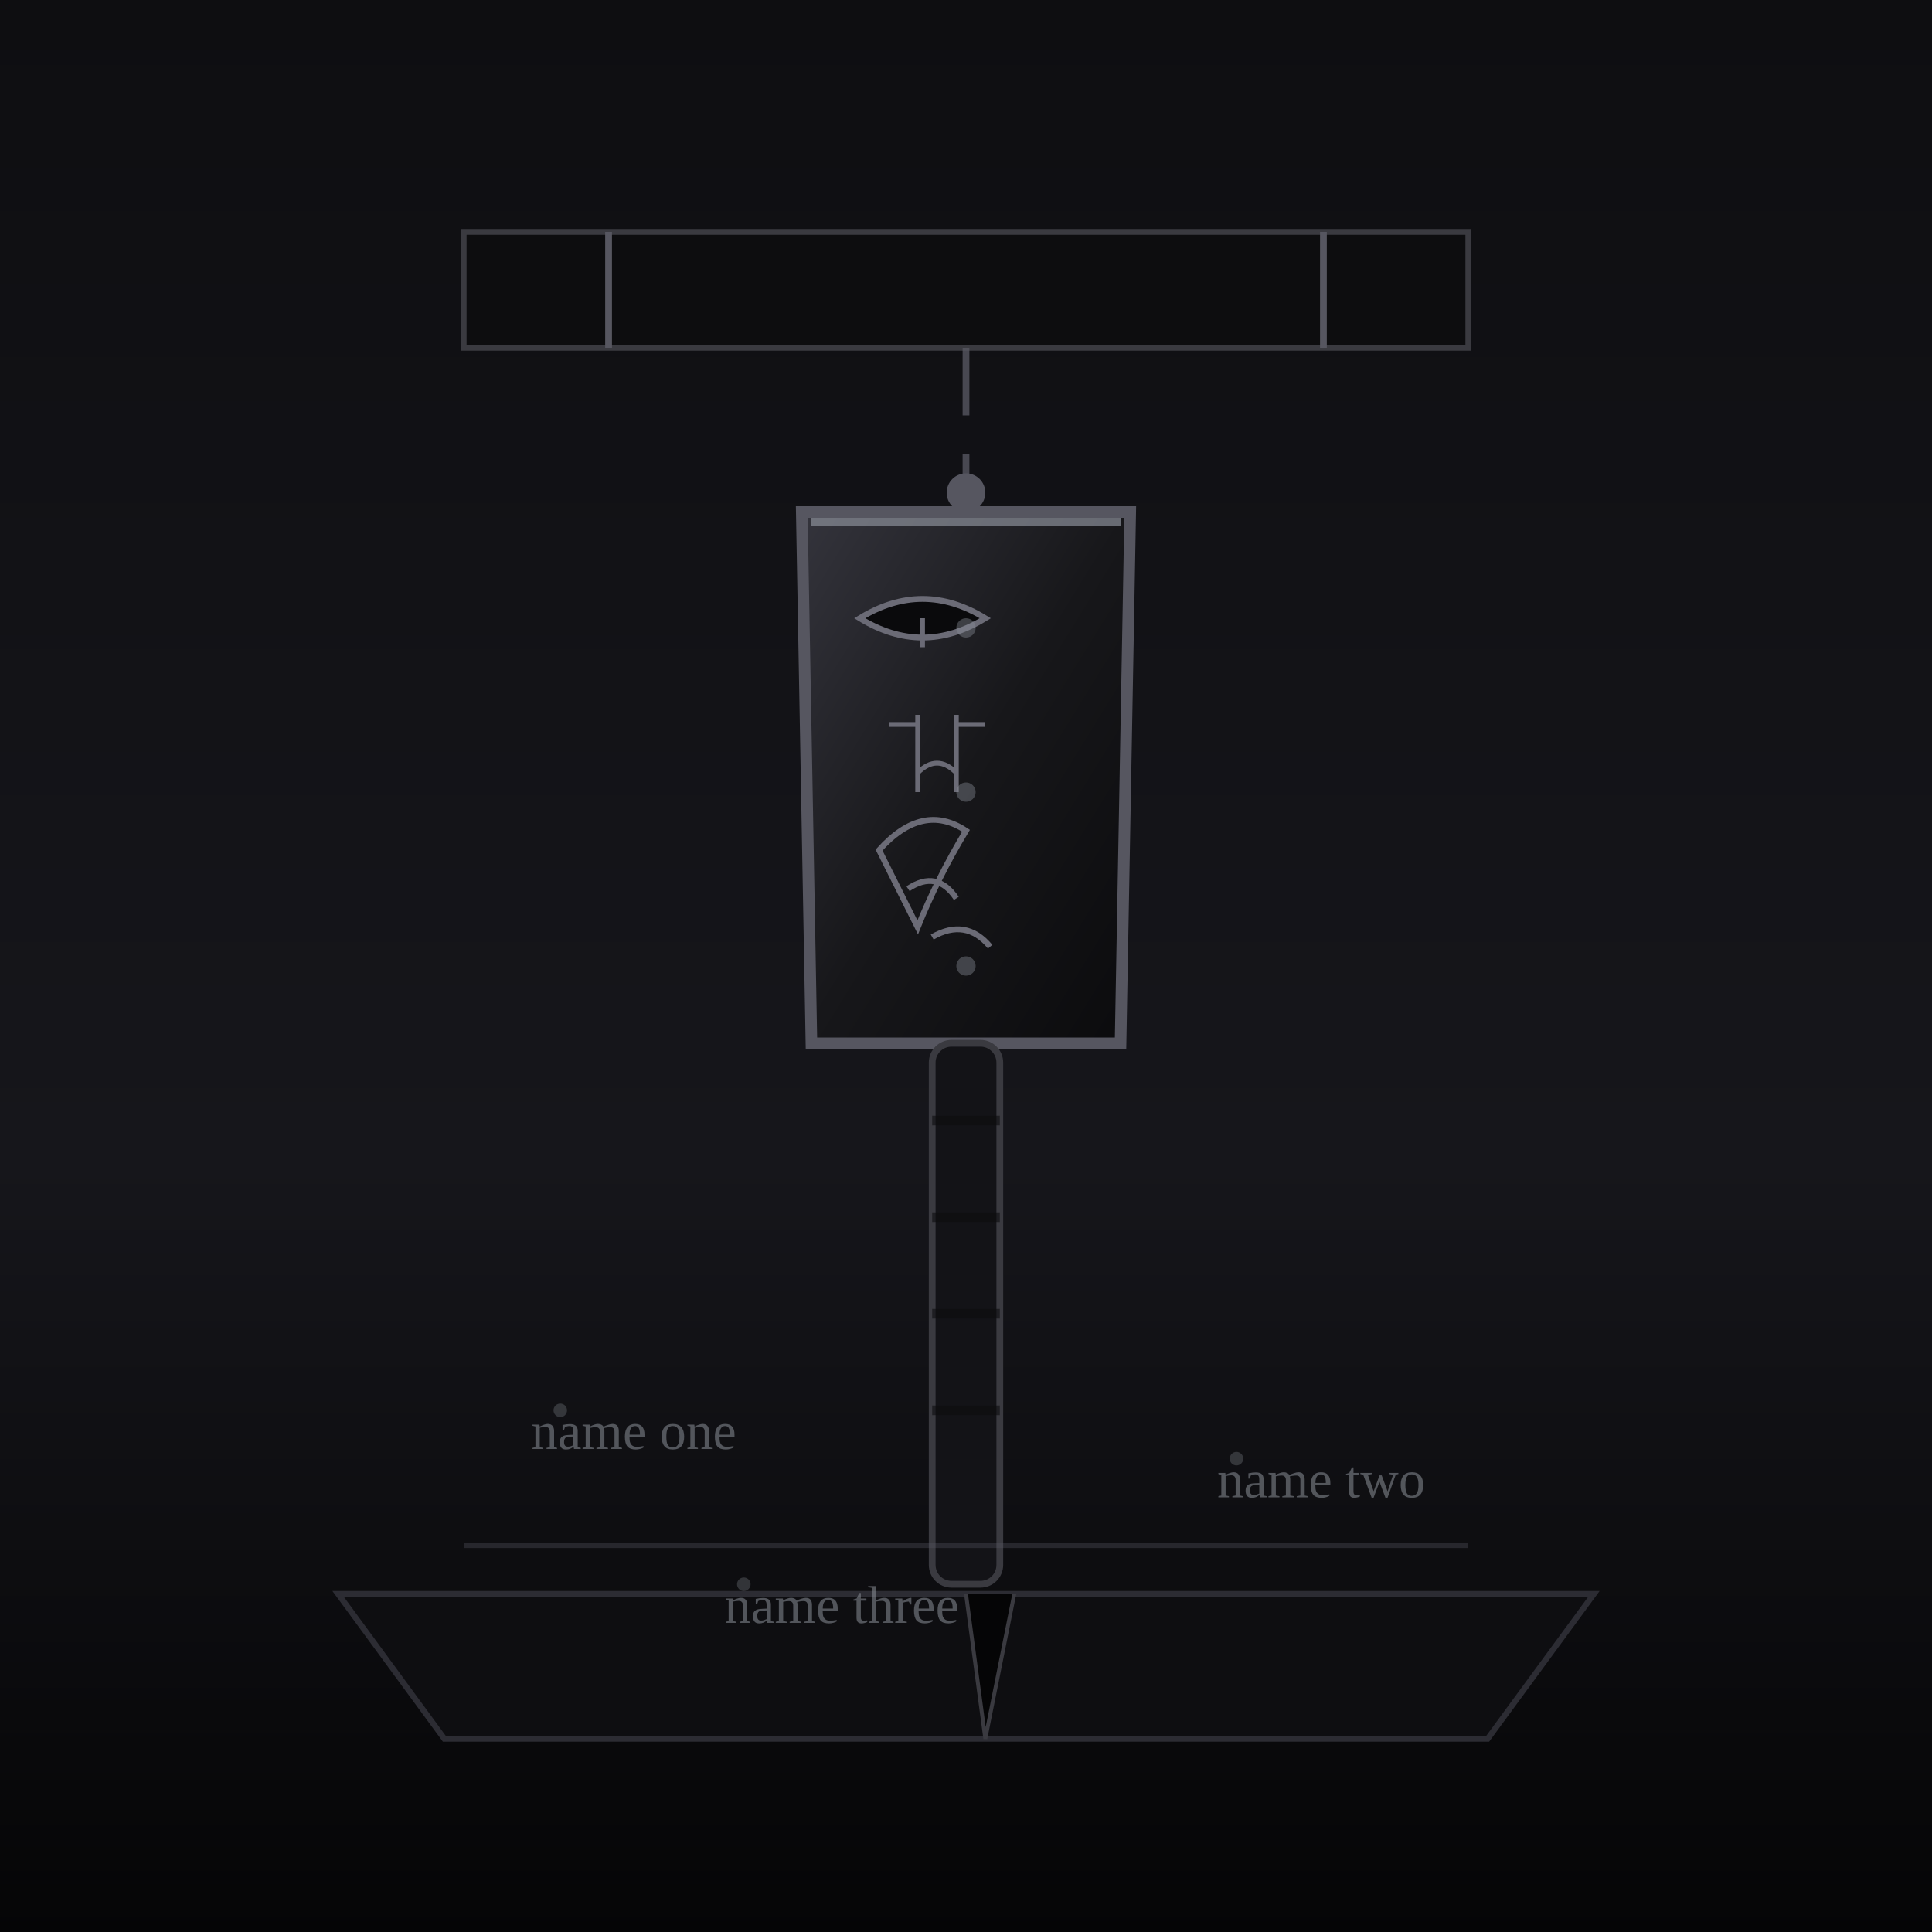
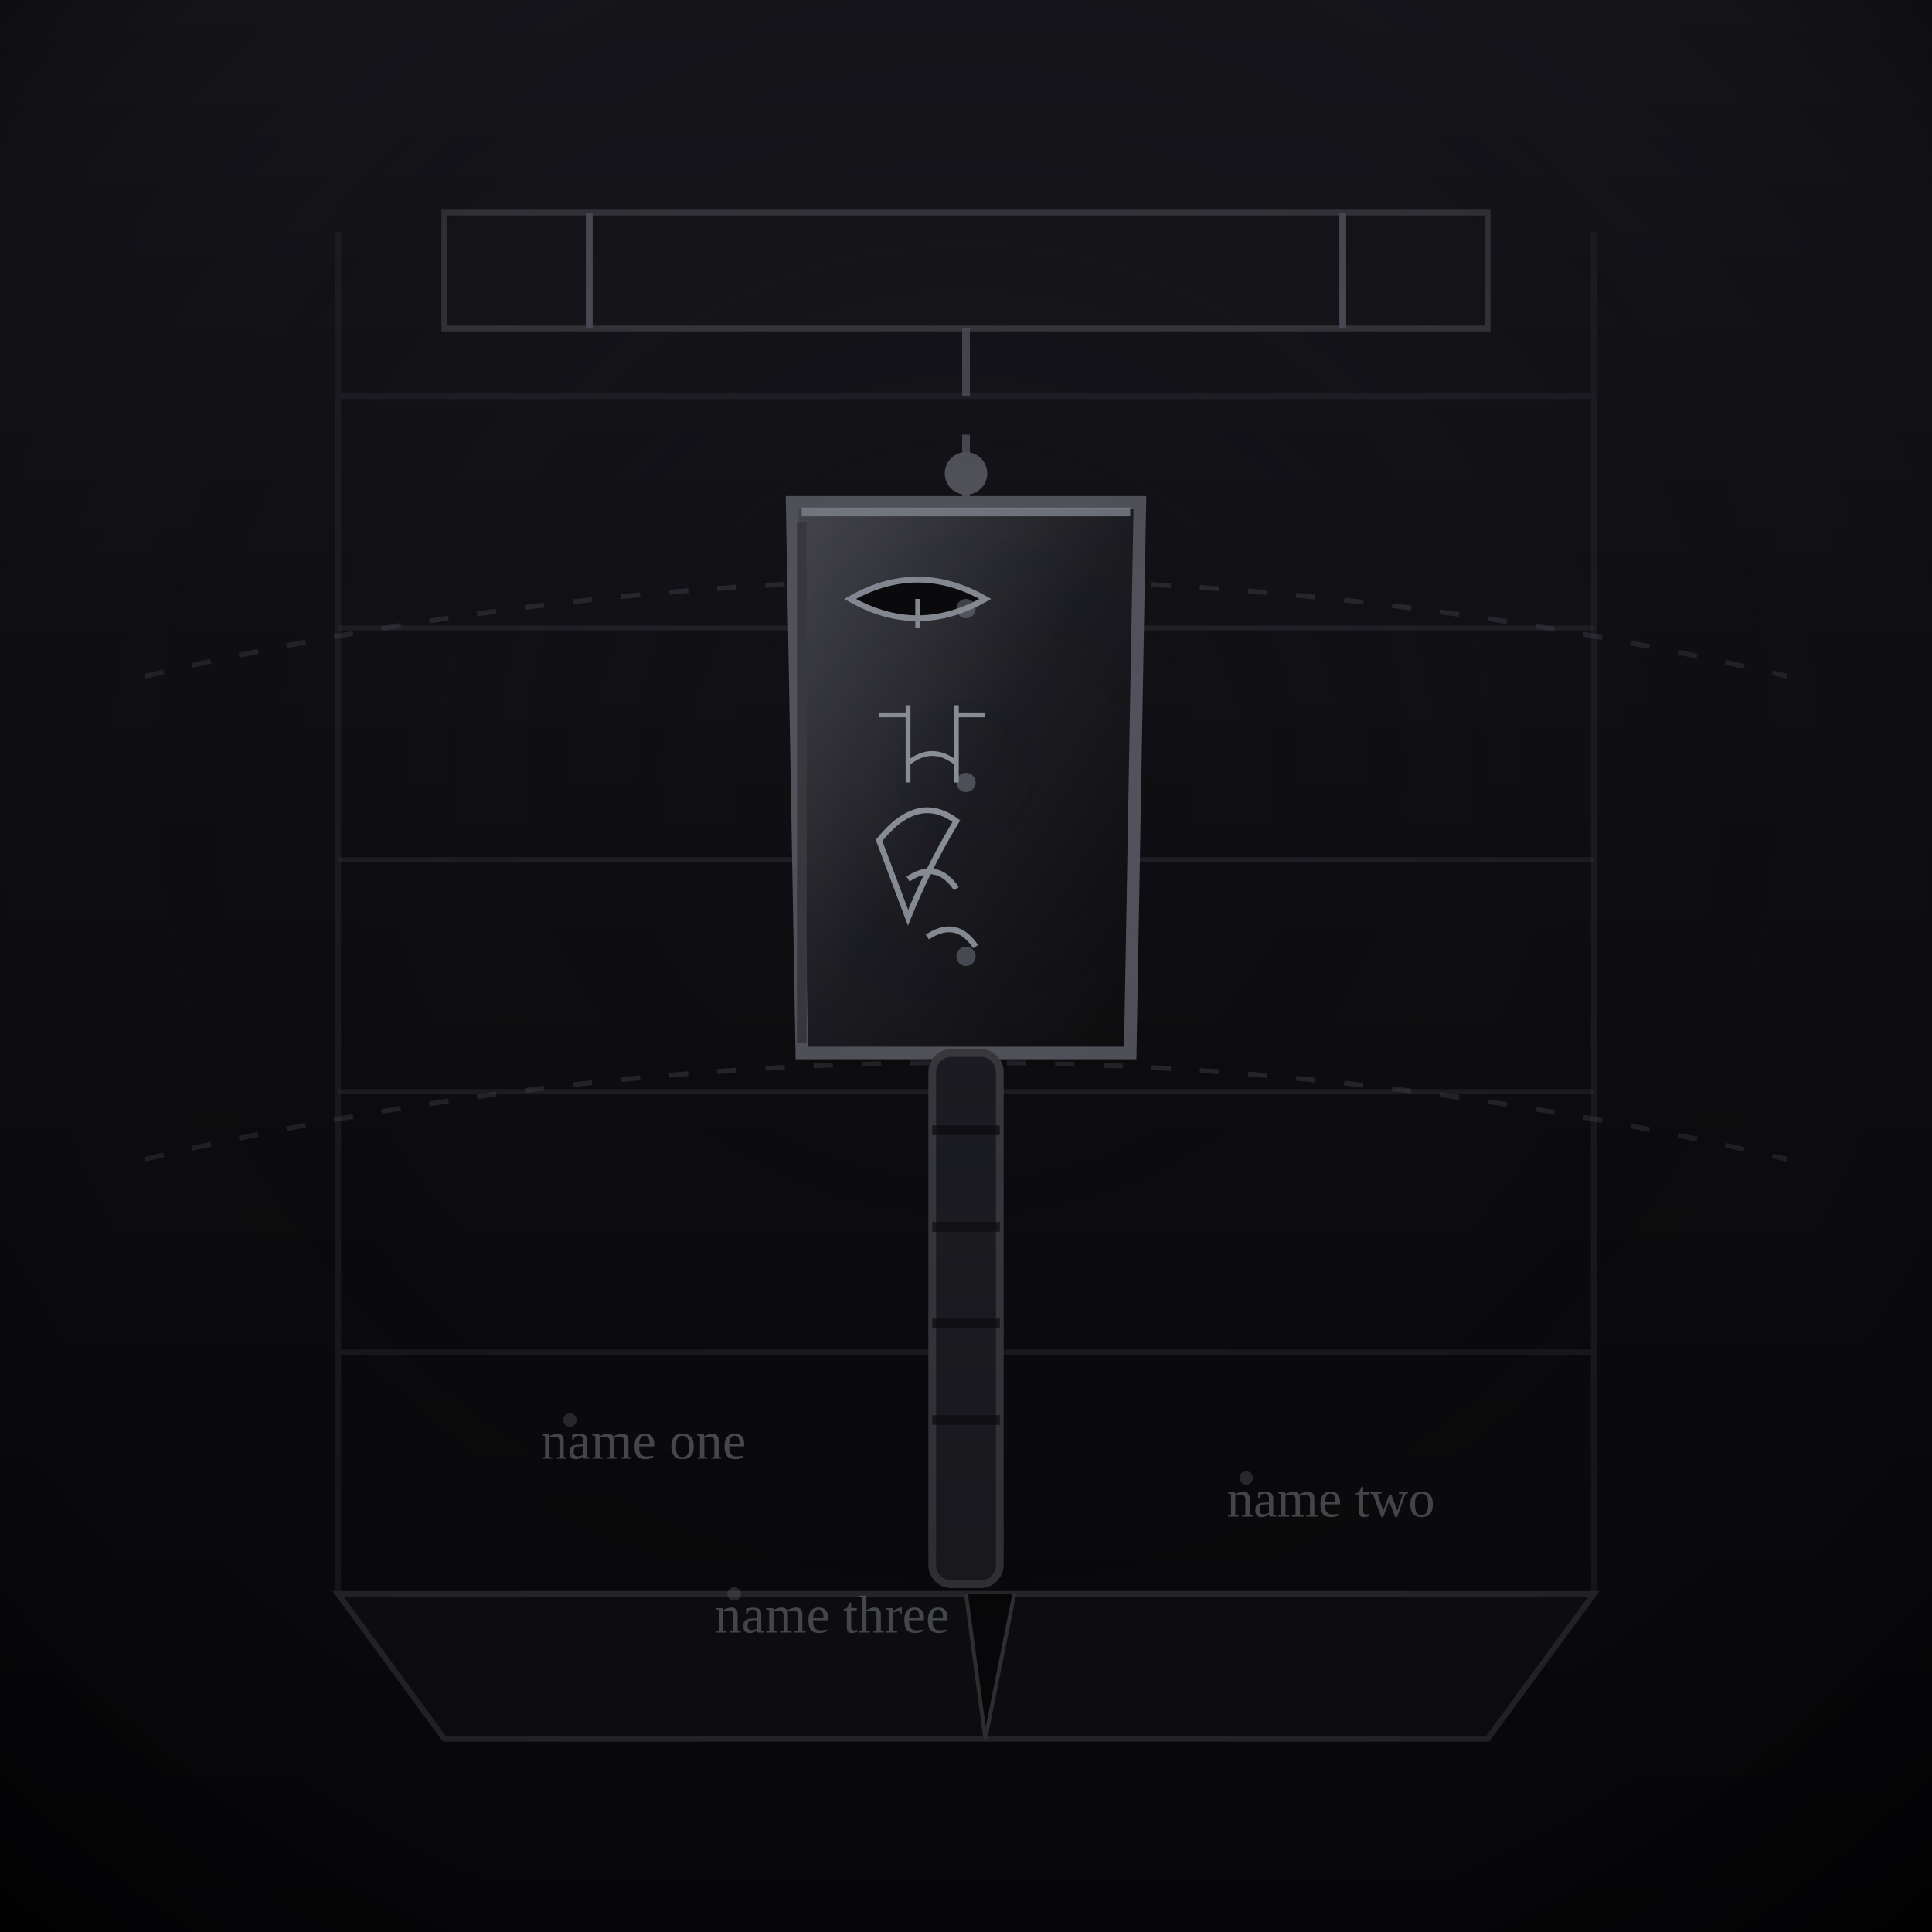
<svg xmlns="http://www.w3.org/2000/svg" viewBox="0 0 400 400" width="100%" height="100%" role="img" aria-label="THE ABSOLUTE MAUL">
  <defs>
    <linearGradient id="amBg" x1="0" y1="0" x2="0" y2="1">
-       <stop offset="0" stop-color="#0e0e11" />
-       <stop offset=".6" stop-color="#16161b" />
-       <stop offset="1" stop-color="#050506" />
+       <stop offset="0" stop-color="#17171d" />
+       <stop offset=".5" stop-color="#0d0d10" />
+       <stop offset="1" stop-color="#040406" />
    </linearGradient>
+     <radialGradient id="amVign" cx=".5" cy=".4" r=".8">
+       <stop offset="0" stop-color="#16161b" stop-opacity="0" />
+       <stop offset=".7" stop-color="#0a0a0d" stop-opacity=".36" />
+       <stop offset="1" stop-color="#000" stop-opacity=".9" />
+     </radialGradient>
    <linearGradient id="amHead" x1="0" y1="0" x2="1" y2="1">
-       <stop offset="0" stop-color="#34343c" />
-       <stop offset=".5" stop-color="#17171a" />
-       <stop offset="1" stop-color="#0b0b0d" />
-     </linearGradient>
-     <linearGradient id="amSide" x1="0" y1="0" x2="1" y2="0">
-       <stop offset="0" stop-color="#0b0b0d" />
-       <stop offset=".5" stop-color="#45454d" />
+       <stop offset="0" stop-color="#4a4a52" />
+       <stop offset=".5" stop-color="#1c1c22" />
      <stop offset="1" stop-color="#0b0b0d" />
    </linearGradient>
    <filter id="amGlow" x="-50%" y="-50%" width="200%" height="200%">
      <feGaussianBlur stdDeviation="2" />
    </filter>
  </defs>
  <rect width="400" height="400" fill="url(#amBg)" />
-   <path d="M96 48 L304 48 L304 72 L96 72 Z" fill="#0d0d0f" stroke="#3a3a40" stroke-width="1.2" />
-   <path d="M126 48 L126 72 M274 48 L274 72" stroke="#565660" stroke-width="1.4" />
-   <g stroke="#565660" stroke-width="1.4" opacity=".8">
-     <line x1="200" y1="72" x2="200" y2="86" />
-     <line x1="200" y1="94" x2="200" y2="108" />
+   <g stroke="#2c2c33" stroke-width="1.2" opacity=".5">
+     <line x1="70" y1="48" x2="70" y2="330" />
+     <line x1="330" y1="48" x2="330" y2="330" />
+     <line x1="70" y1="82" x2="330" y2="82" />
+     <line x1="70" y1="280" x2="330" y2="280" />
  </g>
-   <circle cx="200" cy="102" r="4" fill="#565660" />
-   <path d="M172 116 L228 116 L226 210 L174 210 Z" fill="#040405" opacity=".9" filter="url(#amGlow)" />
-   <path d="M166 106 L234 106 L232 216 L168 216 Z" fill="url(#amHead)" stroke="#565660" stroke-width="2.4" />
-   <path d="M168 108 L232 108" stroke="#8a8f98" stroke-width="1.6" opacity=".7" />
-   <path d="M166 110 L166 214" stroke="url(#amSide)" stroke-width="3" />
-   <path d="M178 128 Q191 120 204 128 Q191 136 178 128 Z" fill="#0a0a0c" stroke="#6b6b76" stroke-width="1.2" />
-   <path d="M191 128 L191 134" stroke="#6b6b76" stroke-width="1" />
-   <path d="M184 150 L190 150 M198 150 L204 150 M190 148 L190 164 M198 148 L198 164 M190 160 Q194 156 198 160" fill="none" stroke="#6b6b76" stroke-width="1" />
-   <path d="M182 176 Q191 166 200 172 Q194 182 190 192 Z M188 184 Q194 180 198 186 M193 194 Q200 190 205 196" fill="none" stroke="#6b6b76" stroke-width="1.2" />
-   <g fill="#8a8f98" opacity=".4">
-     <circle cx="200" cy="130" r="2" />
-     <circle cx="200" cy="164" r="2" />
-     <circle cx="200" cy="200" r="2" />
+   <g stroke="#3a3a40" stroke-width="1" opacity=".4">
+     <path d="M70 130 L330 130 M70 178 L330 178 M70 226 L330 226" />
  </g>
-   <rect x="193" y="216" width="14" height="112" rx="4" fill="#131317" stroke="#3a3a40" stroke-width="1.4" />
-   <path d="M193 232 L207 232 M193 252 L207 252 M193 272 L207 272 M193 292 L207 292" stroke="#0b0b0d" stroke-width="2" opacity=".6" />
-   <path d="M70 330 L330 330 L308 360 L92 360 Z" fill="#0e0e11" stroke="#2c2c33" stroke-width="1.2" />
-   <path d="M200 330 L204 360 L210 330" fill="#050506" stroke="#3a3a40" stroke-width=".8" />
-   <g fill="#8a8f98" opacity=".55">
-     <text x="110" y="300" font-size="11">name one</text>
-     <text x="252" y="310" font-size="11">name two</text>
-     <text x="150" y="336" font-size="11">name three</text>
+   <g fill="none" stroke="#565660" opacity=".35" stroke-dasharray="4 6">
+     <path d="M30 140 Q200 100 370 140 M30 240 Q200 200 370 240" />
+   </g>
+   <path d="M92 44 L308 44 L308 68 L92 68 Z" fill="#16161a" stroke="#3a3a40" stroke-width="1.2" />
+   <path d="M122 44 L122 68 M278 44 L278 68" stroke="#565660" stroke-width="1.4" />
+   <g stroke="#565660" stroke-width="1.6" opacity=".85">
+     <line x1="200" y1="68" x2="200" y2="82" />
+     <line x1="200" y1="90" x2="200" y2="104" />
+   </g>
+   <circle cx="200" cy="98" r="4.4" fill="#565660" />
+   <path d="M166 116 L234 116 L232 218 L168 218 Z" fill="#020203" opacity=".92" filter="url(#amGlow)" />
+   <path d="M164 104 L236 104 L234 218 L166 218 Z" fill="url(#amHead)" stroke="#565660" stroke-width="2.6" />
+   <path d="M166 106 L234 106" stroke="#8a8f98" stroke-width="1.8" opacity=".8" />
+   <path d="M166 108 L166 216" stroke="#3a3a40" stroke-width="2" />
+   <path d="M176 124 Q190 116 204 124 Q190 132 176 124 Z" fill="#0a0a0c" stroke="#8a8f98" stroke-width="1.2" />
+   <path d="M190 124 L190 130" stroke="#8a8f98" stroke-width="1" />
+   <path d="M182 148 L188 148 M198 148 L204 148 M188 146 L188 162 M198 146 L198 162 M188 158 Q193 154 198 158" fill="none" stroke="#8a8f98" stroke-width="1" />
+   <path d="M182 174 Q190 164 198 170 Q192 180 188 190 Z M188 182 Q194 178 198 184 M192 194 Q198 190 202 196" fill="none" stroke="#8a8f98" stroke-width="1.2" />
+   <g fill="#8a8f98" opacity=".45">
+     <circle cx="200" cy="126" r="2" />
+     <circle cx="200" cy="162" r="2" />
+     <circle cx="200" cy="198" r="2" />
+   </g>
+   <rect x="193" y="218" width="14" height="110" rx="4" fill="#1c1c22" stroke="#3a3a40" stroke-width="1.6" />
+   <path d="M193 234 L207 234 M193 254 L207 254 M193 274 L207 274 M193 294 L207 294" stroke="#0b0b0d" stroke-width="2" opacity=".7" />
+   <path d="M70 330 L330 330 L308 360 L92 360 Z" fill="#0d0d0f" stroke="#2c2c33" stroke-width="1.2" />
+   <path d="M200 330 L204 360 L210 330" fill="#040405" stroke="#3a3a40" stroke-width=".8" />
+   <g fill="#8a8f98" opacity=".6">
+     <text x="112" y="302" font-size="11">name one</text>
+     <text x="254" y="314" font-size="11">name two</text>
+     <text x="148" y="338" font-size="11">name three</text>
  </g>
  <g fill="#8a8f98" opacity=".3">
-     <circle cx="116" cy="292" r="1.4" />
-     <circle cx="256" cy="302" r="1.4" />
-     <circle cx="154" cy="328" r="1.4" />
+     <circle cx="118" cy="294" r="1.4" />
+     <circle cx="258" cy="306" r="1.4" />
+     <circle cx="152" cy="330" r="1.4" />
  </g>
-   <path d="M96 320 L304 320" stroke="#565660" stroke-width="1" opacity=".35" />
+   <rect width="400" height="400" fill="url(#amVign)" />
</svg>
